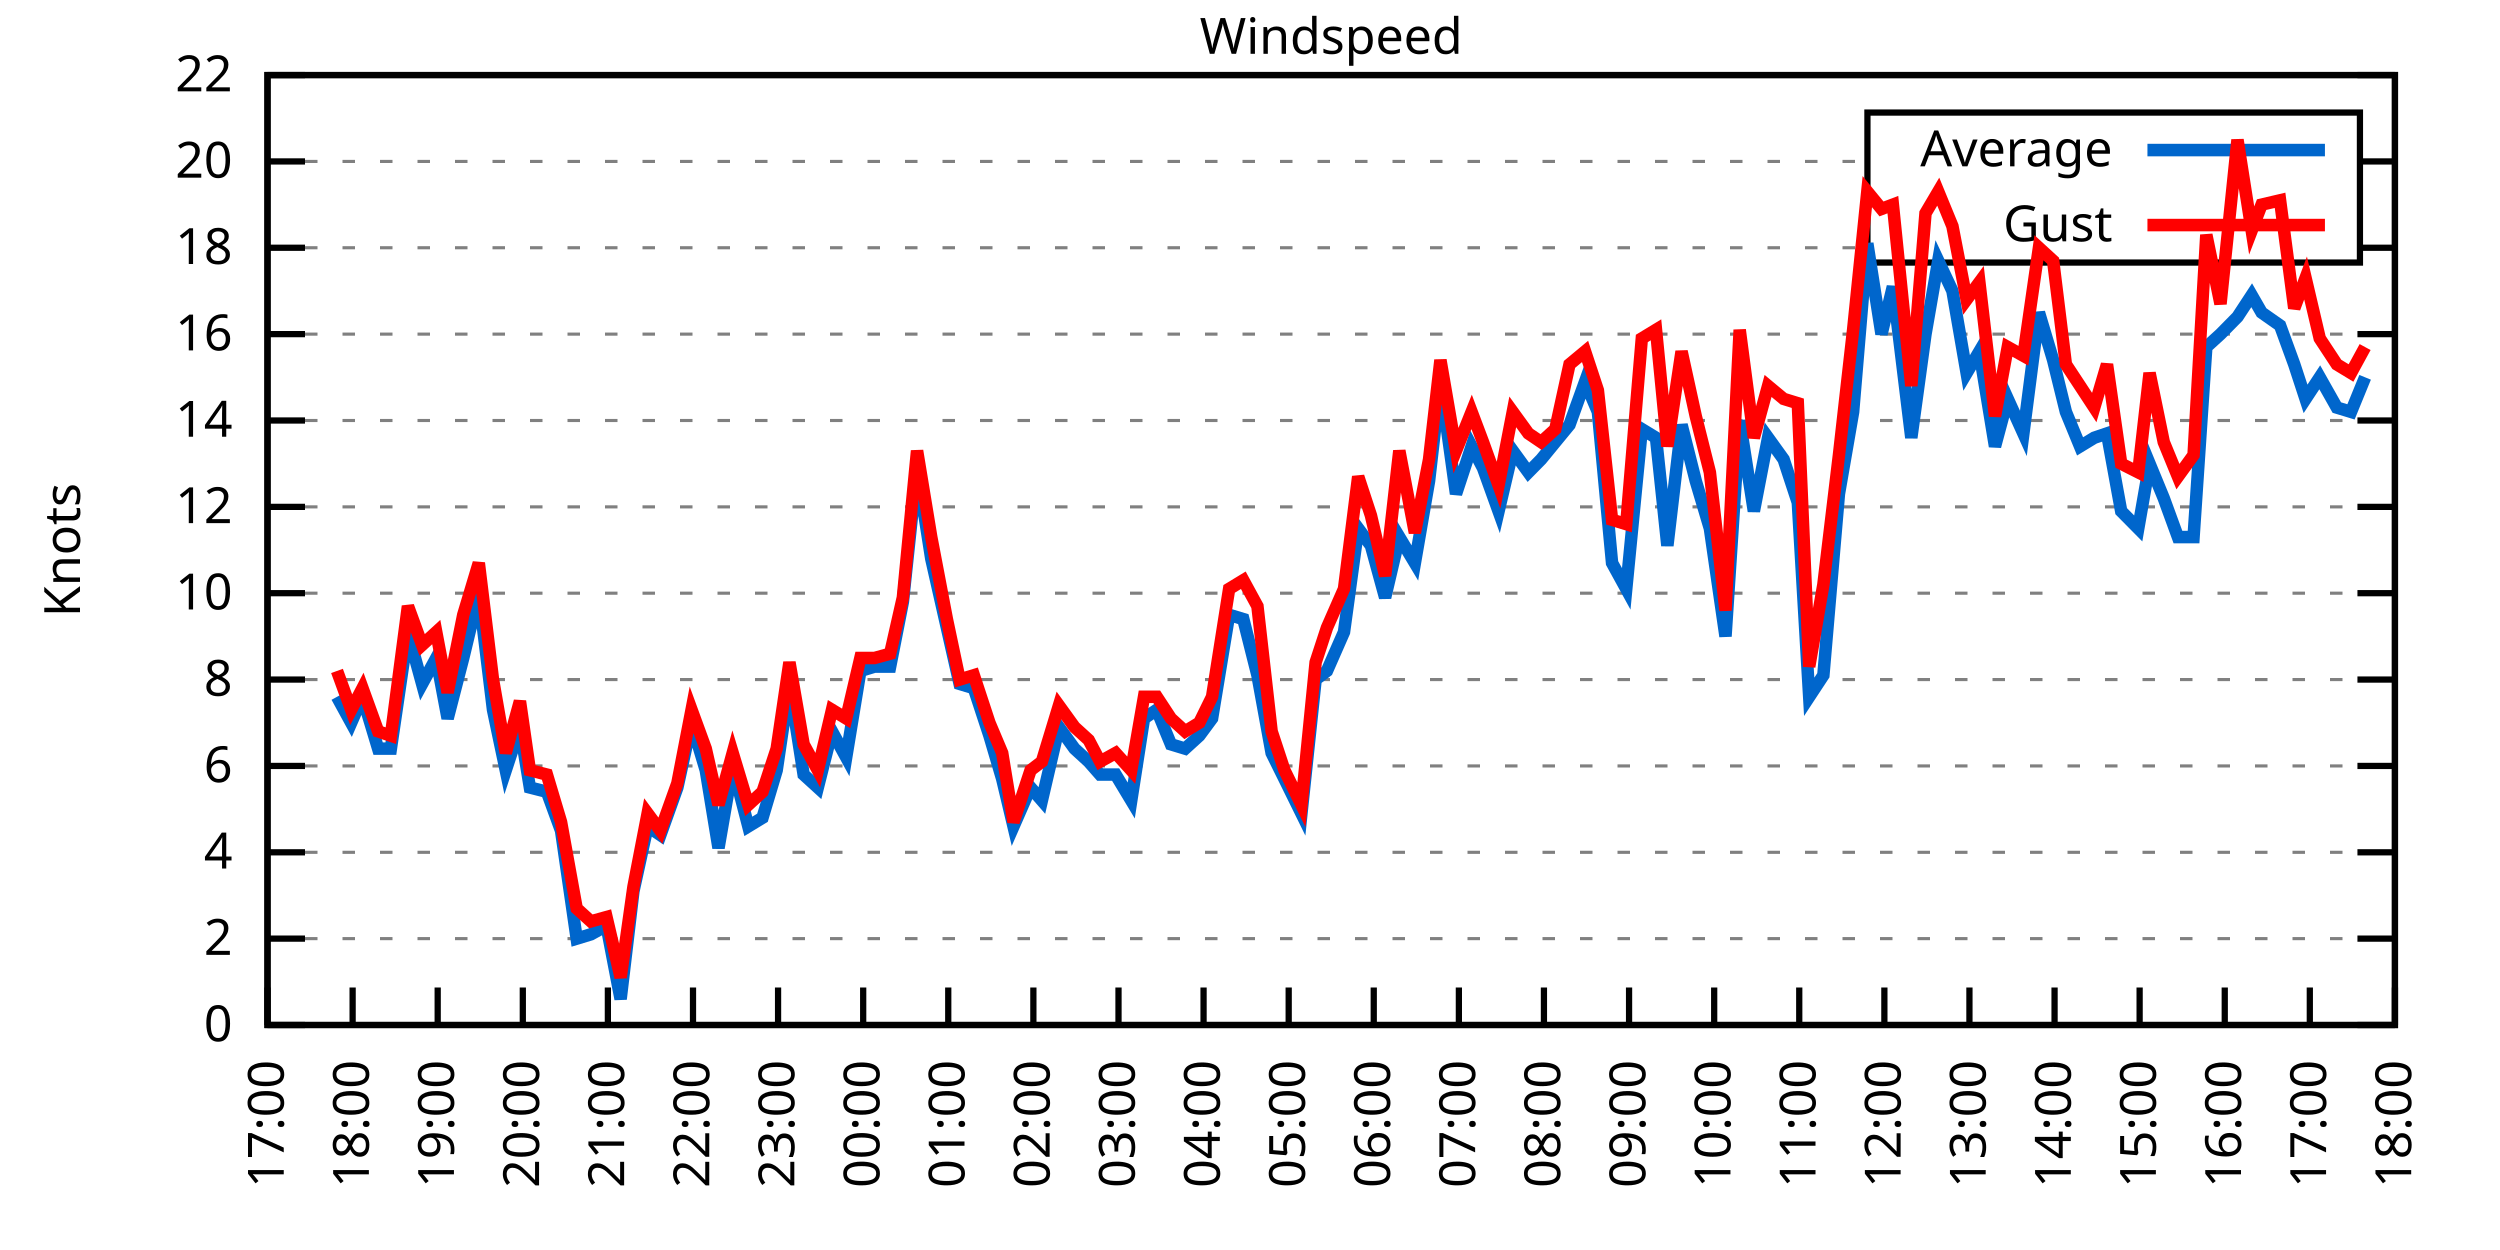
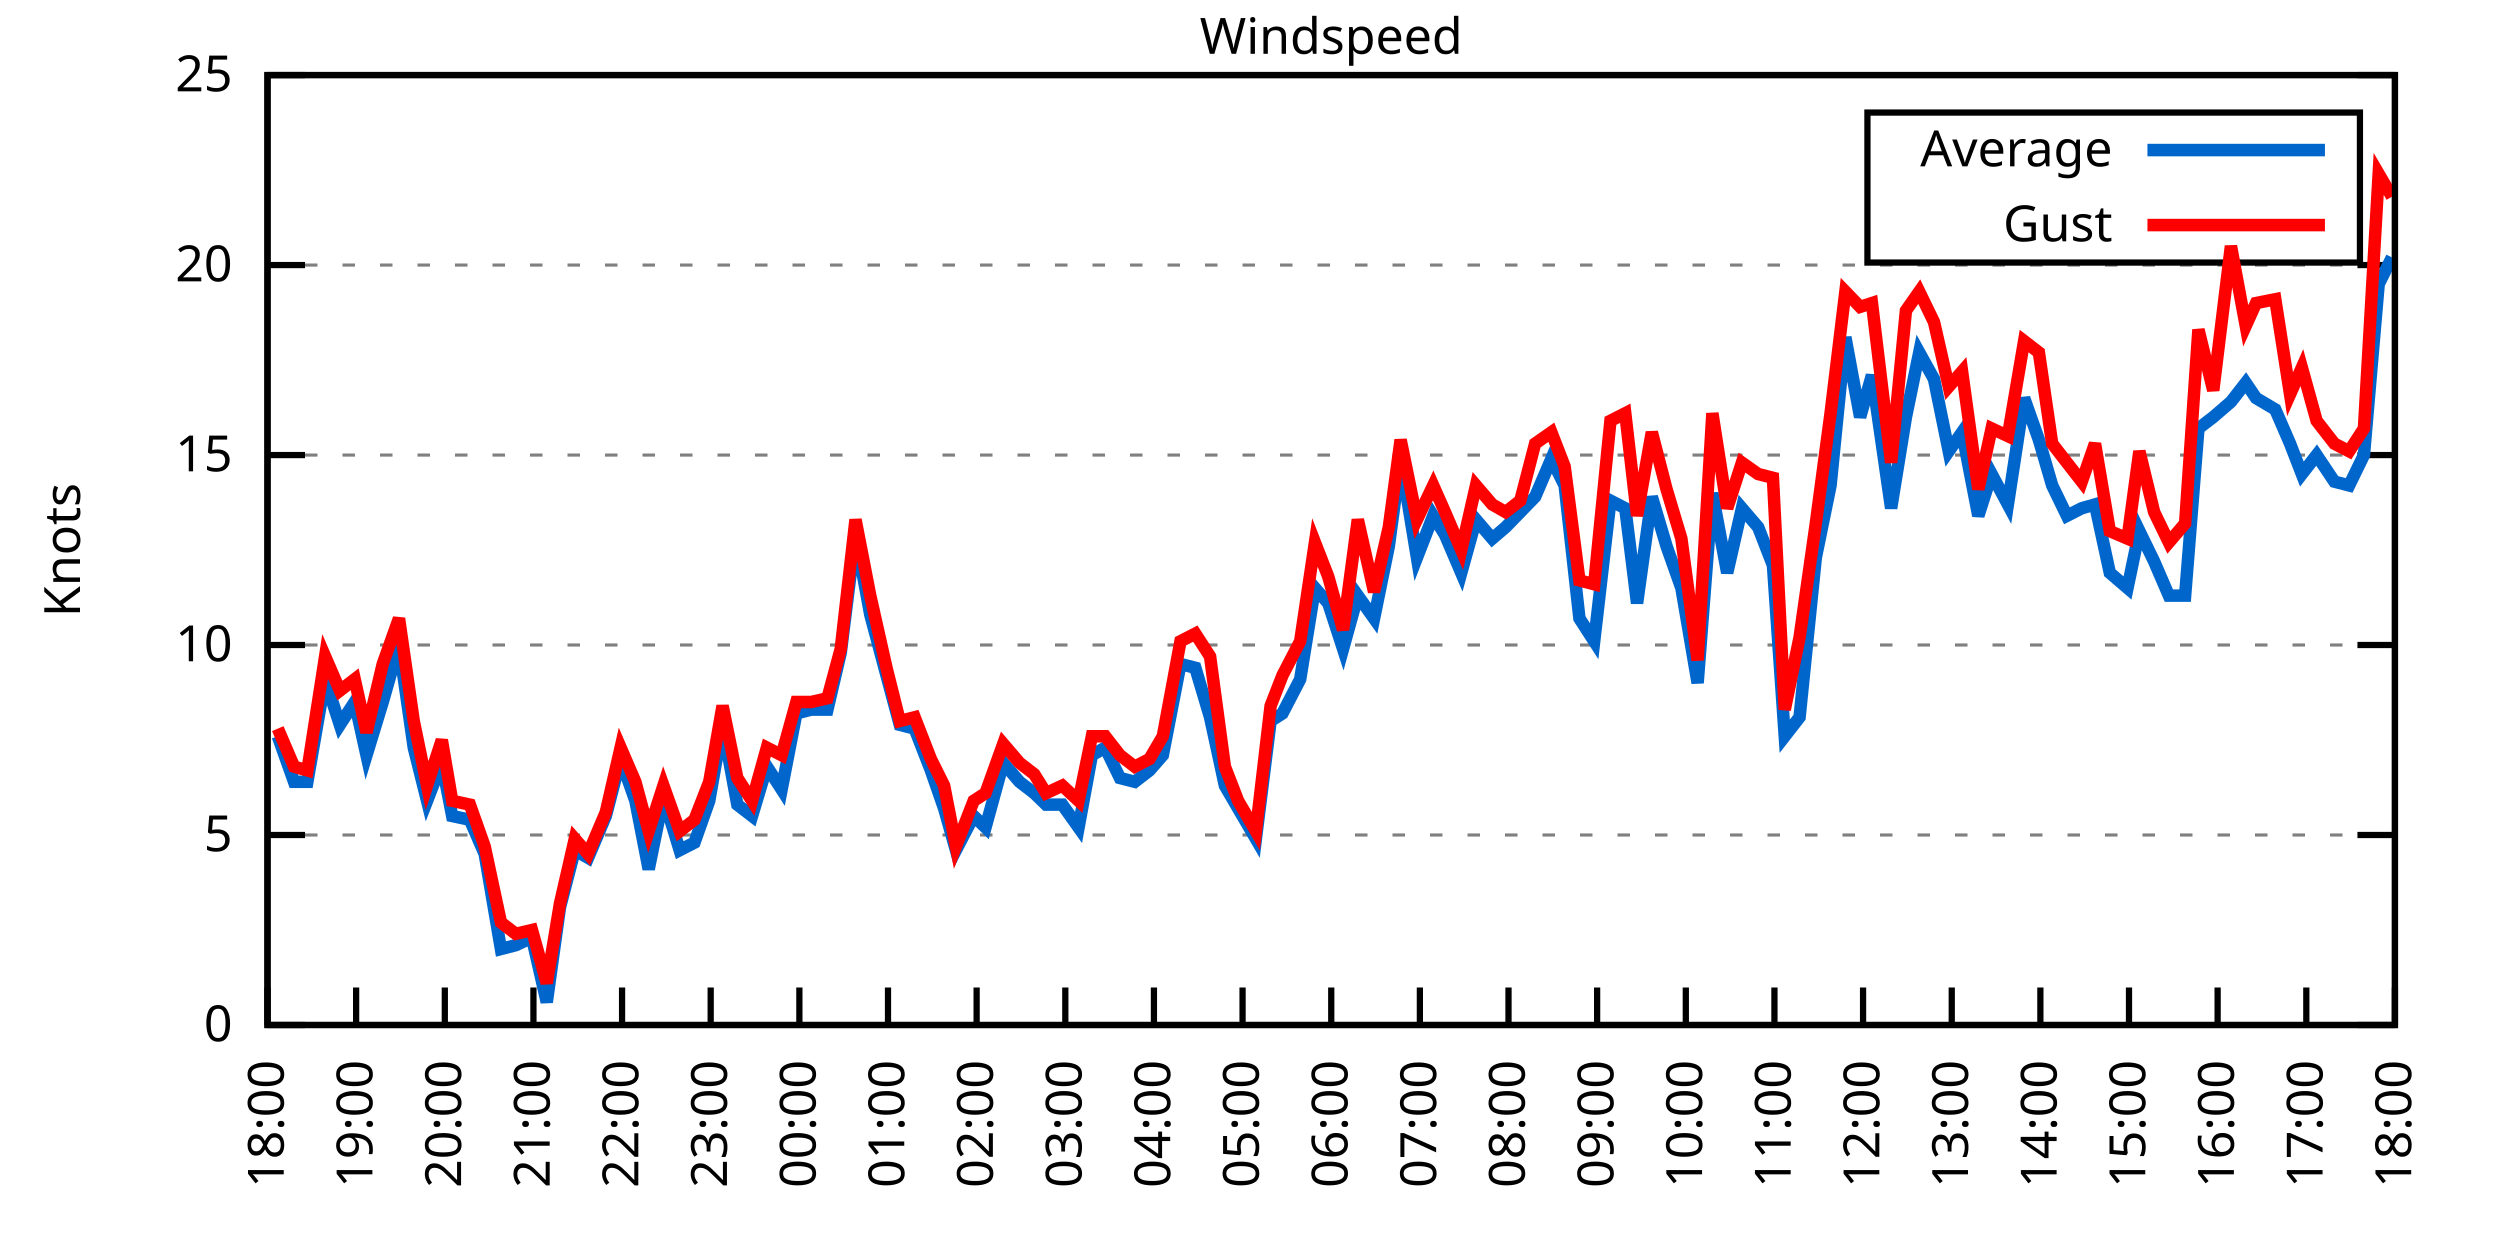
<svg xmlns="http://www.w3.org/2000/svg" xmlns:xlink="http://www.w3.org/1999/xlink" width="400" height="200" viewBox="0 0 400 200">
  <g id="gnuplot_canvas">
    <rect x="0" y="0" width="400" height="200" fill="none" />
    <defs>
      <circle id="gpDot" r="0.5" stroke-width="0.5" stroke="currentColor" />
      <path id="gpPt0" stroke-width="0.333" stroke="currentColor" d="M-1,0 h2 M0,-1 v2" />
      <path id="gpPt1" stroke-width="0.333" stroke="currentColor" d="M-1,-1 L1,1 M1,-1 L-1,1" />
      <path id="gpPt2" stroke-width="0.333" stroke="currentColor" d="M-1,0 L1,0 M0,-1 L0,1 M-1,-1 L1,1 M-1,1 L1,-1" />
      <rect id="gpPt3" stroke-width="0.333" stroke="currentColor" x="-1" y="-1" width="2" height="2" />
      <rect id="gpPt4" stroke-width="0.333" stroke="currentColor" fill="currentColor" x="-1" y="-1" width="2" height="2" />
      <circle id="gpPt5" stroke-width="0.333" stroke="currentColor" cx="0" cy="0" r="1" />
      <use xlink:href="#gpPt5" id="gpPt6" fill="currentColor" stroke="none" />
      <path id="gpPt7" stroke-width="0.333" stroke="currentColor" d="M0,-1.33 L-1.33,0.67 L1.33,0.67 z" />
      <use xlink:href="#gpPt7" id="gpPt8" fill="currentColor" stroke="none" />
      <use xlink:href="#gpPt7" id="gpPt9" stroke="currentColor" transform="rotate(180)" />
      <use xlink:href="#gpPt9" id="gpPt10" fill="currentColor" stroke="none" />
      <use xlink:href="#gpPt3" id="gpPt11" stroke="currentColor" transform="rotate(45)" />
      <use xlink:href="#gpPt11" id="gpPt12" fill="currentColor" stroke="none" />
      <path id="gpPt13" stroke-width="0.333" stroke="currentColor" d="M0,1.330 L1.265,0.411 L0.782,-1.067 L-0.782,-1.076 L-1.265,0.411 z" />
      <use xlink:href="#gpPt13" id="gpPt14" fill="currentColor" stroke="none" />
      <filter id="textbox" filterUnits="objectBoundingBox" x="0" y="0" height="1" width="1">
        <feFlood flood-color="white" flood-opacity="1" result="bgnd" />
        <feComposite in="SourceGraphic" in2="bgnd" operator="atop" />
      </filter>
      <filter id="greybox" filterUnits="objectBoundingBox" x="0" y="0" height="1" width="1">
        <feFlood flood-color="lightgrey" flood-opacity="1" result="grey" />
        <feComposite in="SourceGraphic" in2="grey" operator="atop" />
      </filter>
    </defs>
    <g fill="none" color="white" stroke="currentColor" stroke-width="1.00" stroke-linecap="butt" stroke-linejoin="miter">
</g>
    <g fill="none" color="black" stroke="currentColor" stroke-width="1.00" stroke-linecap="butt" stroke-linejoin="miter">
      <g stroke="none" shape-rendering="crispEdges">
        <polygon fill="rgb(255, 255, 255)" points="42.80,164.00 383.18,164.00 383.18,12.02 42.80,12.02 " />
      </g>
    </g>
    <g fill="none" color="black" stroke="currentColor" stroke-width="1.00" stroke-linecap="butt" stroke-linejoin="miter">
</g>
    <g fill="none" color="black" stroke="black" stroke-width="0.50" stroke-linecap="butt" stroke-linejoin="miter">
</g>
    <g fill="none" color="gray" stroke="currentColor" stroke-width="0.50" stroke-linecap="butt" stroke-linejoin="miter">
      <path stroke="gray" stroke-dasharray="2,4" class="gridline" d="M42.80,164.00 L383.19,164.00  " />
    </g>
    <g fill="none" color="gray" stroke="gray" stroke-width="1.00" stroke-linecap="butt" stroke-linejoin="miter">
</g>
    <g fill="none" color="black" stroke="currentColor" stroke-width="1.00" stroke-linecap="butt" stroke-linejoin="miter">
      <path stroke="black" d="M42.80,164.00 L48.80,164.00 M383.19,164.00 L377.19,164.00  " />
      <g transform="translate(37.20,166.60)" stroke="none" fill="black" font-family="Sans" font-size="8.00" text-anchor="end">
        <text>
          <tspan font-family="Sans"> 0</tspan>
        </text>
      </g>
    </g>
    <g fill="none" color="black" stroke="currentColor" stroke-width="1.00" stroke-linecap="butt" stroke-linejoin="miter">
</g>
    <g fill="none" color="black" stroke="black" stroke-width="0.50" stroke-linecap="butt" stroke-linejoin="miter">
</g>
    <g fill="none" color="gray" stroke="currentColor" stroke-width="0.50" stroke-linecap="butt" stroke-linejoin="miter">
-       <path stroke="gray" stroke-dasharray="2,4" class="gridline" d="M42.80,150.18 L383.19,150.18  " />
-     </g>
-     <g fill="none" color="gray" stroke="gray" stroke-width="1.00" stroke-linecap="butt" stroke-linejoin="miter">
- </g>
-     <g fill="none" color="black" stroke="currentColor" stroke-width="1.00" stroke-linecap="butt" stroke-linejoin="miter">
-       <path stroke="black" d="M42.80,150.18 L48.80,150.18 M383.19,150.18 L377.19,150.18  " />
-       <g transform="translate(37.20,152.78)" stroke="none" fill="black" font-family="Sans" font-size="8.00" text-anchor="end">
-         <text>
-           <tspan font-family="Sans"> 2</tspan>
-         </text>
-       </g>
-     </g>
-     <g fill="none" color="black" stroke="currentColor" stroke-width="1.00" stroke-linecap="butt" stroke-linejoin="miter">
- </g>
-     <g fill="none" color="black" stroke="black" stroke-width="0.50" stroke-linecap="butt" stroke-linejoin="miter">
- </g>
-     <g fill="none" color="gray" stroke="currentColor" stroke-width="0.50" stroke-linecap="butt" stroke-linejoin="miter">
-       <path stroke="gray" stroke-dasharray="2,4" class="gridline" d="M42.80,136.37 L383.19,136.37  " />
-     </g>
-     <g fill="none" color="gray" stroke="gray" stroke-width="1.00" stroke-linecap="butt" stroke-linejoin="miter">
- </g>
-     <g fill="none" color="black" stroke="currentColor" stroke-width="1.00" stroke-linecap="butt" stroke-linejoin="miter">
-       <path stroke="black" d="M42.80,136.37 L48.80,136.37 M383.19,136.37 L377.19,136.37  " />
-       <g transform="translate(37.20,138.97)" stroke="none" fill="black" font-family="Sans" font-size="8.00" text-anchor="end">
-         <text>
-           <tspan font-family="Sans"> 4</tspan>
-         </text>
-       </g>
-     </g>
-     <g fill="none" color="black" stroke="currentColor" stroke-width="1.00" stroke-linecap="butt" stroke-linejoin="miter">
- </g>
-     <g fill="none" color="black" stroke="black" stroke-width="0.50" stroke-linecap="butt" stroke-linejoin="miter">
- </g>
-     <g fill="none" color="gray" stroke="currentColor" stroke-width="0.50" stroke-linecap="butt" stroke-linejoin="miter">
-       <path stroke="gray" stroke-dasharray="2,4" class="gridline" d="M42.80,122.55 L383.19,122.55  " />
-     </g>
-     <g fill="none" color="gray" stroke="gray" stroke-width="1.00" stroke-linecap="butt" stroke-linejoin="miter">
- </g>
-     <g fill="none" color="black" stroke="currentColor" stroke-width="1.00" stroke-linecap="butt" stroke-linejoin="miter">
-       <path stroke="black" d="M42.80,122.55 L48.80,122.55 M383.19,122.55 L377.19,122.55  " />
-       <g transform="translate(37.20,125.15)" stroke="none" fill="black" font-family="Sans" font-size="8.00" text-anchor="end">
-         <text>
-           <tspan font-family="Sans"> 6</tspan>
-         </text>
-       </g>
-     </g>
-     <g fill="none" color="black" stroke="currentColor" stroke-width="1.00" stroke-linecap="butt" stroke-linejoin="miter">
- </g>
-     <g fill="none" color="black" stroke="black" stroke-width="0.50" stroke-linecap="butt" stroke-linejoin="miter">
- </g>
-     <g fill="none" color="gray" stroke="currentColor" stroke-width="0.50" stroke-linecap="butt" stroke-linejoin="miter">
-       <path stroke="gray" stroke-dasharray="2,4" class="gridline" d="M42.80,108.73 L383.19,108.73  " />
-     </g>
-     <g fill="none" color="gray" stroke="gray" stroke-width="1.00" stroke-linecap="butt" stroke-linejoin="miter">
- </g>
-     <g fill="none" color="black" stroke="currentColor" stroke-width="1.00" stroke-linecap="butt" stroke-linejoin="miter">
-       <path stroke="black" d="M42.80,108.73 L48.80,108.73 M383.19,108.73 L377.19,108.73  " />
-       <g transform="translate(37.20,111.33)" stroke="none" fill="black" font-family="Sans" font-size="8.00" text-anchor="end">
-         <text>
-           <tspan font-family="Sans"> 8</tspan>
-         </text>
-       </g>
-     </g>
-     <g fill="none" color="black" stroke="currentColor" stroke-width="1.00" stroke-linecap="butt" stroke-linejoin="miter">
- </g>
-     <g fill="none" color="black" stroke="black" stroke-width="0.50" stroke-linecap="butt" stroke-linejoin="miter">
- </g>
-     <g fill="none" color="gray" stroke="currentColor" stroke-width="0.50" stroke-linecap="butt" stroke-linejoin="miter">
-       <path stroke="gray" stroke-dasharray="2,4" class="gridline" d="M42.80,94.91 L383.19,94.91  " />
-     </g>
-     <g fill="none" color="gray" stroke="gray" stroke-width="1.00" stroke-linecap="butt" stroke-linejoin="miter">
- </g>
-     <g fill="none" color="black" stroke="currentColor" stroke-width="1.00" stroke-linecap="butt" stroke-linejoin="miter">
-       <path stroke="black" d="M42.80,94.91 L48.80,94.91 M383.19,94.91 L377.19,94.91  " />
-       <g transform="translate(37.20,97.51)" stroke="none" fill="black" font-family="Sans" font-size="8.00" text-anchor="end">
+       <path stroke="gray" stroke-dasharray="2,4" class="gridline" d="M42.80,133.60 L383.19,133.60  " />
+     </g>
+     <g fill="none" color="gray" stroke="gray" stroke-width="1.00" stroke-linecap="butt" stroke-linejoin="miter">
+ </g>
+     <g fill="none" color="black" stroke="currentColor" stroke-width="1.00" stroke-linecap="butt" stroke-linejoin="miter">
+       <path stroke="black" d="M42.80,133.60 L48.80,133.60 M383.19,133.60 L377.19,133.60  " />
+       <g transform="translate(37.20,136.20)" stroke="none" fill="black" font-family="Sans" font-size="8.00" text-anchor="end">
+         <text>
+           <tspan font-family="Sans"> 5</tspan>
+         </text>
+       </g>
+     </g>
+     <g fill="none" color="black" stroke="currentColor" stroke-width="1.00" stroke-linecap="butt" stroke-linejoin="miter">
+ </g>
+     <g fill="none" color="black" stroke="black" stroke-width="0.50" stroke-linecap="butt" stroke-linejoin="miter">
+ </g>
+     <g fill="none" color="gray" stroke="currentColor" stroke-width="0.50" stroke-linecap="butt" stroke-linejoin="miter">
+       <path stroke="gray" stroke-dasharray="2,4" class="gridline" d="M42.80,103.20 L383.19,103.20  " />
+     </g>
+     <g fill="none" color="gray" stroke="gray" stroke-width="1.00" stroke-linecap="butt" stroke-linejoin="miter">
+ </g>
+     <g fill="none" color="black" stroke="currentColor" stroke-width="1.00" stroke-linecap="butt" stroke-linejoin="miter">
+       <path stroke="black" d="M42.80,103.20 L48.80,103.20 M383.19,103.20 L377.19,103.20  " />
+       <g transform="translate(37.20,105.80)" stroke="none" fill="black" font-family="Sans" font-size="8.00" text-anchor="end">
        <text>
          <tspan font-family="Sans"> 10</tspan>
        </text>
      </g>
    </g>
    <g fill="none" color="black" stroke="currentColor" stroke-width="1.00" stroke-linecap="butt" stroke-linejoin="miter">
</g>
    <g fill="none" color="black" stroke="black" stroke-width="0.50" stroke-linecap="butt" stroke-linejoin="miter">
</g>
    <g fill="none" color="gray" stroke="currentColor" stroke-width="0.50" stroke-linecap="butt" stroke-linejoin="miter">
-       <path stroke="gray" stroke-dasharray="2,4" class="gridline" d="M42.80,81.10 L383.19,81.10  " />
-     </g>
-     <g fill="none" color="gray" stroke="gray" stroke-width="1.00" stroke-linecap="butt" stroke-linejoin="miter">
- </g>
-     <g fill="none" color="black" stroke="currentColor" stroke-width="1.00" stroke-linecap="butt" stroke-linejoin="miter">
-       <path stroke="black" d="M42.80,81.10 L48.80,81.10 M383.19,81.10 L377.19,81.10  " />
-       <g transform="translate(37.20,83.70)" stroke="none" fill="black" font-family="Sans" font-size="8.00" text-anchor="end">
-         <text>
-           <tspan font-family="Sans"> 12</tspan>
-         </text>
-       </g>
-     </g>
-     <g fill="none" color="black" stroke="currentColor" stroke-width="1.00" stroke-linecap="butt" stroke-linejoin="miter">
- </g>
-     <g fill="none" color="black" stroke="black" stroke-width="0.50" stroke-linecap="butt" stroke-linejoin="miter">
- </g>
-     <g fill="none" color="gray" stroke="currentColor" stroke-width="0.50" stroke-linecap="butt" stroke-linejoin="miter">
-       <path stroke="gray" stroke-dasharray="2,4" class="gridline" d="M42.80,67.28 L383.19,67.28  " />
-     </g>
-     <g fill="none" color="gray" stroke="gray" stroke-width="1.00" stroke-linecap="butt" stroke-linejoin="miter">
- </g>
-     <g fill="none" color="black" stroke="currentColor" stroke-width="1.00" stroke-linecap="butt" stroke-linejoin="miter">
-       <path stroke="black" d="M42.80,67.28 L48.80,67.28 M383.19,67.28 L377.19,67.28  " />
-       <g transform="translate(37.20,69.88)" stroke="none" fill="black" font-family="Sans" font-size="8.00" text-anchor="end">
-         <text>
-           <tspan font-family="Sans"> 14</tspan>
-         </text>
-       </g>
-     </g>
-     <g fill="none" color="black" stroke="currentColor" stroke-width="1.00" stroke-linecap="butt" stroke-linejoin="miter">
- </g>
-     <g fill="none" color="black" stroke="black" stroke-width="0.50" stroke-linecap="butt" stroke-linejoin="miter">
- </g>
-     <g fill="none" color="gray" stroke="currentColor" stroke-width="0.50" stroke-linecap="butt" stroke-linejoin="miter">
-       <path stroke="gray" stroke-dasharray="2,4" class="gridline" d="M42.80,53.46 L383.19,53.46  " />
-     </g>
-     <g fill="none" color="gray" stroke="gray" stroke-width="1.00" stroke-linecap="butt" stroke-linejoin="miter">
- </g>
-     <g fill="none" color="black" stroke="currentColor" stroke-width="1.00" stroke-linecap="butt" stroke-linejoin="miter">
-       <path stroke="black" d="M42.80,53.46 L48.80,53.46 M383.19,53.46 L377.19,53.46  " />
-       <g transform="translate(37.20,56.06)" stroke="none" fill="black" font-family="Sans" font-size="8.00" text-anchor="end">
-         <text>
-           <tspan font-family="Sans"> 16</tspan>
-         </text>
-       </g>
-     </g>
-     <g fill="none" color="black" stroke="currentColor" stroke-width="1.00" stroke-linecap="butt" stroke-linejoin="miter">
- </g>
-     <g fill="none" color="black" stroke="black" stroke-width="0.50" stroke-linecap="butt" stroke-linejoin="miter">
- </g>
-     <g fill="none" color="gray" stroke="currentColor" stroke-width="0.50" stroke-linecap="butt" stroke-linejoin="miter">
-       <path stroke="gray" stroke-dasharray="2,4" class="gridline" d="M42.80,39.64 L298.79,39.64 M377.59,39.64 L383.19,39.64  " />
-     </g>
-     <g fill="none" color="gray" stroke="gray" stroke-width="1.00" stroke-linecap="butt" stroke-linejoin="miter">
- </g>
-     <g fill="none" color="black" stroke="currentColor" stroke-width="1.00" stroke-linecap="butt" stroke-linejoin="miter">
-       <path stroke="black" d="M42.80,39.64 L48.80,39.64 M383.19,39.64 L377.19,39.64  " />
-       <g transform="translate(37.20,42.24)" stroke="none" fill="black" font-family="Sans" font-size="8.00" text-anchor="end">
-         <text>
-           <tspan font-family="Sans"> 18</tspan>
-         </text>
-       </g>
-     </g>
-     <g fill="none" color="black" stroke="currentColor" stroke-width="1.00" stroke-linecap="butt" stroke-linejoin="miter">
- </g>
-     <g fill="none" color="black" stroke="black" stroke-width="0.50" stroke-linecap="butt" stroke-linejoin="miter">
- </g>
-     <g fill="none" color="gray" stroke="currentColor" stroke-width="0.50" stroke-linecap="butt" stroke-linejoin="miter">
-       <path stroke="gray" stroke-dasharray="2,4" class="gridline" d="M42.80,25.83 L298.79,25.83 M377.59,25.83 L383.19,25.83  " />
-     </g>
-     <g fill="none" color="gray" stroke="gray" stroke-width="1.00" stroke-linecap="butt" stroke-linejoin="miter">
- </g>
-     <g fill="none" color="black" stroke="currentColor" stroke-width="1.00" stroke-linecap="butt" stroke-linejoin="miter">
-       <path stroke="black" d="M42.80,25.83 L48.80,25.83 M383.19,25.83 L377.19,25.83  " />
-       <g transform="translate(37.20,28.43)" stroke="none" fill="black" font-family="Sans" font-size="8.00" text-anchor="end">
+       <path stroke="gray" stroke-dasharray="2,4" class="gridline" d="M42.80,72.81 L383.19,72.81  " />
+     </g>
+     <g fill="none" color="gray" stroke="gray" stroke-width="1.00" stroke-linecap="butt" stroke-linejoin="miter">
+ </g>
+     <g fill="none" color="black" stroke="currentColor" stroke-width="1.00" stroke-linecap="butt" stroke-linejoin="miter">
+       <path stroke="black" d="M42.80,72.81 L48.80,72.81 M383.19,72.81 L377.19,72.81  " />
+       <g transform="translate(37.20,75.41)" stroke="none" fill="black" font-family="Sans" font-size="8.00" text-anchor="end">
+         <text>
+           <tspan font-family="Sans"> 15</tspan>
+         </text>
+       </g>
+     </g>
+     <g fill="none" color="black" stroke="currentColor" stroke-width="1.00" stroke-linecap="butt" stroke-linejoin="miter">
+ </g>
+     <g fill="none" color="black" stroke="black" stroke-width="0.50" stroke-linecap="butt" stroke-linejoin="miter">
+ </g>
+     <g fill="none" color="gray" stroke="currentColor" stroke-width="0.50" stroke-linecap="butt" stroke-linejoin="miter">
+       <path stroke="gray" stroke-dasharray="2,4" class="gridline" d="M42.80,42.41 L383.19,42.41  " />
+     </g>
+     <g fill="none" color="gray" stroke="gray" stroke-width="1.00" stroke-linecap="butt" stroke-linejoin="miter">
+ </g>
+     <g fill="none" color="black" stroke="currentColor" stroke-width="1.00" stroke-linecap="butt" stroke-linejoin="miter">
+       <path stroke="black" d="M42.80,42.41 L48.80,42.41 M383.19,42.41 L377.19,42.41  " />
+       <g transform="translate(37.20,45.01)" stroke="none" fill="black" font-family="Sans" font-size="8.00" text-anchor="end">
        <text>
          <tspan font-family="Sans"> 20</tspan>
        </text>
      </g>
    </g>
    <g fill="none" color="black" stroke="currentColor" stroke-width="1.00" stroke-linecap="butt" stroke-linejoin="miter">
</g>
    <g fill="none" color="black" stroke="black" stroke-width="0.50" stroke-linecap="butt" stroke-linejoin="miter">
</g>
    <g fill="none" color="gray" stroke="currentColor" stroke-width="0.50" stroke-linecap="butt" stroke-linejoin="miter">
      <path stroke="gray" stroke-dasharray="2,4" class="gridline" d="M42.80,12.01 L383.19,12.01  " />
    </g>
    <g fill="none" color="gray" stroke="gray" stroke-width="1.00" stroke-linecap="butt" stroke-linejoin="miter">
</g>
    <g fill="none" color="black" stroke="currentColor" stroke-width="1.00" stroke-linecap="butt" stroke-linejoin="miter">
      <path stroke="black" d="M42.80,12.01 L48.80,12.01 M383.19,12.01 L377.19,12.01  " />
      <g transform="translate(37.20,14.61)" stroke="none" fill="black" font-family="Sans" font-size="8.00" text-anchor="end">
        <text>
-           <tspan font-family="Sans"> 22</tspan>
+           <tspan font-family="Sans"> 25</tspan>
        </text>
      </g>
    </g>
    <g fill="none" color="black" stroke="currentColor" stroke-width="1.00" stroke-linecap="butt" stroke-linejoin="miter">
      <path stroke="black" d="M42.80,164.00 L42.80,158.00  " />
      <g transform="translate(45.40,169.60) rotate(270.00)" stroke="none" fill="black" font-family="Sans" font-size="8.00" text-anchor="end">
        <text>
-           <tspan font-family="Sans">17:00</tspan>
-         </text>
-       </g>
-     </g>
-     <g fill="none" color="black" stroke="currentColor" stroke-width="1.00" stroke-linecap="butt" stroke-linejoin="miter">
-       <path stroke="black" d="M56.42,164.00 L56.42,158.00  " />
-       <g transform="translate(59.02,169.60) rotate(270.00)" stroke="none" fill="black" font-family="Sans" font-size="8.00" text-anchor="end">
-         <text>
          <tspan font-family="Sans">18:00</tspan>
        </text>
      </g>
    </g>
    <g fill="none" color="black" stroke="currentColor" stroke-width="1.00" stroke-linecap="butt" stroke-linejoin="miter">
-       <path stroke="black" d="M70.03,164.00 L70.03,158.00  " />
-       <g transform="translate(72.63,169.60) rotate(270.00)" stroke="none" fill="black" font-family="Sans" font-size="8.00" text-anchor="end">
+       <path stroke="black" d="M56.98,164.00 L56.98,158.00  " />
+       <g transform="translate(59.58,169.60) rotate(270.00)" stroke="none" fill="black" font-family="Sans" font-size="8.00" text-anchor="end">
        <text>
          <tspan font-family="Sans">19:00</tspan>
        </text>
      </g>
    </g>
    <g fill="none" color="black" stroke="currentColor" stroke-width="1.00" stroke-linecap="butt" stroke-linejoin="miter">
-       <path stroke="black" d="M83.65,164.00 L83.65,158.00  " />
-       <g transform="translate(86.25,169.60) rotate(270.00)" stroke="none" fill="black" font-family="Sans" font-size="8.00" text-anchor="end">
+       <path stroke="black" d="M71.17,164.00 L71.17,158.00  " />
+       <g transform="translate(73.77,169.60) rotate(270.00)" stroke="none" fill="black" font-family="Sans" font-size="8.00" text-anchor="end">
        <text>
          <tspan font-family="Sans">20:00</tspan>
        </text>
      </g>
    </g>
    <g fill="none" color="black" stroke="currentColor" stroke-width="1.00" stroke-linecap="butt" stroke-linejoin="miter">
-       <path stroke="black" d="M97.26,164.00 L97.26,158.00  " />
-       <g transform="translate(99.86,169.60) rotate(270.00)" stroke="none" fill="black" font-family="Sans" font-size="8.00" text-anchor="end">
+       <path stroke="black" d="M85.35,164.00 L85.35,158.00  " />
+       <g transform="translate(87.95,169.60) rotate(270.00)" stroke="none" fill="black" font-family="Sans" font-size="8.00" text-anchor="end">
        <text>
          <tspan font-family="Sans">21:00</tspan>
        </text>
      </g>
    </g>
    <g fill="none" color="black" stroke="currentColor" stroke-width="1.00" stroke-linecap="butt" stroke-linejoin="miter">
-       <path stroke="black" d="M110.88,164.00 L110.88,158.00  " />
-       <g transform="translate(113.48,169.60) rotate(270.00)" stroke="none" fill="black" font-family="Sans" font-size="8.00" text-anchor="end">
+       <path stroke="black" d="M99.53,164.00 L99.53,158.00  " />
+       <g transform="translate(102.13,169.60) rotate(270.00)" stroke="none" fill="black" font-family="Sans" font-size="8.00" text-anchor="end">
        <text>
          <tspan font-family="Sans">22:00</tspan>
        </text>
      </g>
    </g>
    <g fill="none" color="black" stroke="currentColor" stroke-width="1.00" stroke-linecap="butt" stroke-linejoin="miter">
-       <path stroke="black" d="M124.49,164.00 L124.49,158.00  " />
-       <g transform="translate(127.09,169.60) rotate(270.00)" stroke="none" fill="black" font-family="Sans" font-size="8.00" text-anchor="end">
+       <path stroke="black" d="M113.71,164.00 L113.71,158.00  " />
+       <g transform="translate(116.31,169.60) rotate(270.00)" stroke="none" fill="black" font-family="Sans" font-size="8.00" text-anchor="end">
        <text>
          <tspan font-family="Sans">23:00</tspan>
        </text>
      </g>
    </g>
    <g fill="none" color="black" stroke="currentColor" stroke-width="1.00" stroke-linecap="butt" stroke-linejoin="miter">
-       <path stroke="black" d="M138.11,164.00 L138.11,158.00  " />
-       <g transform="translate(140.71,169.60) rotate(270.00)" stroke="none" fill="black" font-family="Sans" font-size="8.00" text-anchor="end">
+       <path stroke="black" d="M127.90,164.00 L127.90,158.00  " />
+       <g transform="translate(130.50,169.60) rotate(270.00)" stroke="none" fill="black" font-family="Sans" font-size="8.00" text-anchor="end">
        <text>
          <tspan font-family="Sans">00:00</tspan>
        </text>
      </g>
    </g>
    <g fill="none" color="black" stroke="currentColor" stroke-width="1.00" stroke-linecap="butt" stroke-linejoin="miter">
-       <path stroke="black" d="M151.72,164.00 L151.72,158.00  " />
-       <g transform="translate(154.32,169.60) rotate(270.00)" stroke="none" fill="black" font-family="Sans" font-size="8.00" text-anchor="end">
+       <path stroke="black" d="M142.08,164.00 L142.08,158.00  " />
+       <g transform="translate(144.68,169.60) rotate(270.00)" stroke="none" fill="black" font-family="Sans" font-size="8.00" text-anchor="end">
        <text>
          <tspan font-family="Sans">01:00</tspan>
        </text>
      </g>
    </g>
    <g fill="none" color="black" stroke="currentColor" stroke-width="1.00" stroke-linecap="butt" stroke-linejoin="miter">
-       <path stroke="black" d="M165.34,164.00 L165.34,158.00  " />
-       <g transform="translate(167.94,169.60) rotate(270.00)" stroke="none" fill="black" font-family="Sans" font-size="8.00" text-anchor="end">
+       <path stroke="black" d="M156.26,164.00 L156.26,158.00  " />
+       <g transform="translate(158.86,169.60) rotate(270.00)" stroke="none" fill="black" font-family="Sans" font-size="8.00" text-anchor="end">
        <text>
          <tspan font-family="Sans">02:00</tspan>
        </text>
      </g>
    </g>
    <g fill="none" color="black" stroke="currentColor" stroke-width="1.00" stroke-linecap="butt" stroke-linejoin="miter">
-       <path stroke="black" d="M178.96,164.00 L178.96,158.00  " />
-       <g transform="translate(181.56,169.60) rotate(270.00)" stroke="none" fill="black" font-family="Sans" font-size="8.00" text-anchor="end">
+       <path stroke="black" d="M170.45,164.00 L170.45,158.00  " />
+       <g transform="translate(173.05,169.60) rotate(270.00)" stroke="none" fill="black" font-family="Sans" font-size="8.00" text-anchor="end">
        <text>
          <tspan font-family="Sans">03:00</tspan>
        </text>
      </g>
    </g>
    <g fill="none" color="black" stroke="currentColor" stroke-width="1.00" stroke-linecap="butt" stroke-linejoin="miter">
-       <path stroke="black" d="M192.57,164.00 L192.57,158.00  " />
-       <g transform="translate(195.17,169.60) rotate(270.00)" stroke="none" fill="black" font-family="Sans" font-size="8.00" text-anchor="end">
+       <path stroke="black" d="M184.63,164.00 L184.63,158.00  " />
+       <g transform="translate(187.23,169.60) rotate(270.00)" stroke="none" fill="black" font-family="Sans" font-size="8.00" text-anchor="end">
        <text>
          <tspan font-family="Sans">04:00</tspan>
        </text>
      </g>
    </g>
    <g fill="none" color="black" stroke="currentColor" stroke-width="1.00" stroke-linecap="butt" stroke-linejoin="miter">
-       <path stroke="black" d="M206.19,164.00 L206.19,158.00  " />
-       <g transform="translate(208.79,169.60) rotate(270.00)" stroke="none" fill="black" font-family="Sans" font-size="8.00" text-anchor="end">
+       <path stroke="black" d="M198.81,164.00 L198.81,158.00  " />
+       <g transform="translate(201.41,169.60) rotate(270.00)" stroke="none" fill="black" font-family="Sans" font-size="8.00" text-anchor="end">
        <text>
          <tspan font-family="Sans">05:00</tspan>
        </text>
      </g>
    </g>
    <g fill="none" color="black" stroke="currentColor" stroke-width="1.00" stroke-linecap="butt" stroke-linejoin="miter">
-       <path stroke="black" d="M219.80,164.00 L219.80,158.00  " />
-       <g transform="translate(222.40,169.60) rotate(270.00)" stroke="none" fill="black" font-family="Sans" font-size="8.00" text-anchor="end">
+       <path stroke="black" d="M213.00,164.00 L213.00,158.00  " />
+       <g transform="translate(215.60,169.60) rotate(270.00)" stroke="none" fill="black" font-family="Sans" font-size="8.00" text-anchor="end">
        <text>
          <tspan font-family="Sans">06:00</tspan>
        </text>
      </g>
    </g>
    <g fill="none" color="black" stroke="currentColor" stroke-width="1.00" stroke-linecap="butt" stroke-linejoin="miter">
-       <path stroke="black" d="M233.42,164.00 L233.42,158.00  " />
-       <g transform="translate(236.02,169.60) rotate(270.00)" stroke="none" fill="black" font-family="Sans" font-size="8.00" text-anchor="end">
+       <path stroke="black" d="M227.18,164.00 L227.18,158.00  " />
+       <g transform="translate(229.78,169.60) rotate(270.00)" stroke="none" fill="black" font-family="Sans" font-size="8.00" text-anchor="end">
        <text>
          <tspan font-family="Sans">07:00</tspan>
        </text>
      </g>
    </g>
    <g fill="none" color="black" stroke="currentColor" stroke-width="1.00" stroke-linecap="butt" stroke-linejoin="miter">
-       <path stroke="black" d="M247.03,164.00 L247.03,158.00  " />
-       <g transform="translate(249.63,169.60) rotate(270.00)" stroke="none" fill="black" font-family="Sans" font-size="8.00" text-anchor="end">
+       <path stroke="black" d="M241.36,164.00 L241.36,158.00  " />
+       <g transform="translate(243.96,169.60) rotate(270.00)" stroke="none" fill="black" font-family="Sans" font-size="8.00" text-anchor="end">
        <text>
          <tspan font-family="Sans">08:00</tspan>
        </text>
      </g>
    </g>
    <g fill="none" color="black" stroke="currentColor" stroke-width="1.00" stroke-linecap="butt" stroke-linejoin="miter">
-       <path stroke="black" d="M260.65,164.00 L260.65,158.00  " />
-       <g transform="translate(263.25,169.60) rotate(270.00)" stroke="none" fill="black" font-family="Sans" font-size="8.00" text-anchor="end">
+       <path stroke="black" d="M255.54,164.00 L255.54,158.00  " />
+       <g transform="translate(258.14,169.60) rotate(270.00)" stroke="none" fill="black" font-family="Sans" font-size="8.00" text-anchor="end">
        <text>
          <tspan font-family="Sans">09:00</tspan>
        </text>
      </g>
    </g>
    <g fill="none" color="black" stroke="currentColor" stroke-width="1.00" stroke-linecap="butt" stroke-linejoin="miter">
-       <path stroke="black" d="M274.27,164.00 L274.27,158.00  " />
-       <g transform="translate(276.87,169.60) rotate(270.00)" stroke="none" fill="black" font-family="Sans" font-size="8.00" text-anchor="end">
+       <path stroke="black" d="M269.73,164.00 L269.73,158.00  " />
+       <g transform="translate(272.33,169.60) rotate(270.00)" stroke="none" fill="black" font-family="Sans" font-size="8.00" text-anchor="end">
        <text>
          <tspan font-family="Sans">10:00</tspan>
        </text>
      </g>
    </g>
    <g fill="none" color="black" stroke="currentColor" stroke-width="1.00" stroke-linecap="butt" stroke-linejoin="miter">
-       <path stroke="black" d="M287.88,164.00 L287.88,158.00  " />
-       <g transform="translate(290.48,169.60) rotate(270.00)" stroke="none" fill="black" font-family="Sans" font-size="8.00" text-anchor="end">
+       <path stroke="black" d="M283.91,164.00 L283.91,158.00  " />
+       <g transform="translate(286.51,169.60) rotate(270.00)" stroke="none" fill="black" font-family="Sans" font-size="8.00" text-anchor="end">
        <text>
          <tspan font-family="Sans">11:00</tspan>
        </text>
      </g>
    </g>
    <g fill="none" color="black" stroke="currentColor" stroke-width="1.00" stroke-linecap="butt" stroke-linejoin="miter">
-       <path stroke="black" d="M301.50,164.00 L301.50,158.00  " />
-       <g transform="translate(304.10,169.60) rotate(270.00)" stroke="none" fill="black" font-family="Sans" font-size="8.00" text-anchor="end">
+       <path stroke="black" d="M298.09,164.00 L298.09,158.00  " />
+       <g transform="translate(300.69,169.60) rotate(270.00)" stroke="none" fill="black" font-family="Sans" font-size="8.00" text-anchor="end">
        <text>
          <tspan font-family="Sans">12:00</tspan>
        </text>
      </g>
    </g>
    <g fill="none" color="black" stroke="currentColor" stroke-width="1.00" stroke-linecap="butt" stroke-linejoin="miter">
-       <path stroke="black" d="M315.11,164.00 L315.11,158.00  " />
-       <g transform="translate(317.71,169.60) rotate(270.00)" stroke="none" fill="black" font-family="Sans" font-size="8.00" text-anchor="end">
+       <path stroke="black" d="M312.28,164.00 L312.28,158.00  " />
+       <g transform="translate(314.88,169.60) rotate(270.00)" stroke="none" fill="black" font-family="Sans" font-size="8.00" text-anchor="end">
        <text>
          <tspan font-family="Sans">13:00</tspan>
        </text>
      </g>
    </g>
    <g fill="none" color="black" stroke="currentColor" stroke-width="1.00" stroke-linecap="butt" stroke-linejoin="miter">
-       <path stroke="black" d="M328.73,164.00 L328.73,158.00  " />
-       <g transform="translate(331.33,169.60) rotate(270.00)" stroke="none" fill="black" font-family="Sans" font-size="8.00" text-anchor="end">
+       <path stroke="black" d="M326.46,164.00 L326.46,158.00  " />
+       <g transform="translate(329.06,169.60) rotate(270.00)" stroke="none" fill="black" font-family="Sans" font-size="8.00" text-anchor="end">
        <text>
          <tspan font-family="Sans">14:00</tspan>
        </text>
      </g>
    </g>
    <g fill="none" color="black" stroke="currentColor" stroke-width="1.00" stroke-linecap="butt" stroke-linejoin="miter">
-       <path stroke="black" d="M342.34,164.00 L342.34,158.00  " />
-       <g transform="translate(344.94,169.60) rotate(270.00)" stroke="none" fill="black" font-family="Sans" font-size="8.00" text-anchor="end">
+       <path stroke="black" d="M340.64,164.00 L340.64,158.00  " />
+       <g transform="translate(343.24,169.60) rotate(270.00)" stroke="none" fill="black" font-family="Sans" font-size="8.00" text-anchor="end">
        <text>
          <tspan font-family="Sans">15:00</tspan>
        </text>
      </g>
    </g>
    <g fill="none" color="black" stroke="currentColor" stroke-width="1.00" stroke-linecap="butt" stroke-linejoin="miter">
-       <path stroke="black" d="M355.96,164.00 L355.96,158.00  " />
-       <g transform="translate(358.56,169.60) rotate(270.00)" stroke="none" fill="black" font-family="Sans" font-size="8.00" text-anchor="end">
+       <path stroke="black" d="M354.82,164.00 L354.82,158.00  " />
+       <g transform="translate(357.42,169.60) rotate(270.00)" stroke="none" fill="black" font-family="Sans" font-size="8.00" text-anchor="end">
        <text>
          <tspan font-family="Sans">16:00</tspan>
        </text>
      </g>
    </g>
    <g fill="none" color="black" stroke="currentColor" stroke-width="1.00" stroke-linecap="butt" stroke-linejoin="miter">
-       <path stroke="black" d="M369.57,164.00 L369.57,158.00  " />
-       <g transform="translate(372.17,169.60) rotate(270.00)" stroke="none" fill="black" font-family="Sans" font-size="8.00" text-anchor="end">
+       <path stroke="black" d="M369.01,164.00 L369.01,158.00  " />
+       <g transform="translate(371.61,169.60) rotate(270.00)" stroke="none" fill="black" font-family="Sans" font-size="8.00" text-anchor="end">
        <text>
          <tspan font-family="Sans">17:00</tspan>
        </text>
      </g>
    </g>
    <g fill="none" color="black" stroke="currentColor" stroke-width="1.00" stroke-linecap="butt" stroke-linejoin="miter">
      <path stroke="black" d="M383.19,164.00 L383.19,158.00  " />
      <g transform="translate(385.79,169.60) rotate(270.00)" stroke="none" fill="black" font-family="Sans" font-size="8.00" text-anchor="end">
        <text>
          <tspan font-family="Sans">18:00</tspan>
        </text>
      </g>
    </g>
    <g fill="none" color="black" stroke="currentColor" stroke-width="1.00" stroke-linecap="butt" stroke-linejoin="miter">
</g>
    <g fill="none" color="black" stroke="currentColor" stroke-width="1.00" stroke-linecap="butt" stroke-linejoin="miter">
      <path stroke="black" d="M42.80,12.01 L42.80,164.00 L383.19,164.00 L383.19,12.01 L42.80,12.01 Z  " />
    </g>
    <g fill="none" color="black" stroke="currentColor" stroke-width="1.00" stroke-linecap="butt" stroke-linejoin="miter">
</g>
    <g fill="none" color="black" stroke="currentColor" stroke-width="1.00" stroke-linecap="butt" stroke-linejoin="miter">
      <path stroke="black" d="M298.79,42.01 L298.79,18.01 L377.59,18.01 L377.59,42.01 L298.79,42.01 Z  " />
    </g>
    <g id="Windspeed_plot_1">
      <g fill="none" color="white" stroke="black" stroke-width="2.00" stroke-linecap="butt" stroke-linejoin="miter">
</g>
      <g fill="none" color="black" stroke="currentColor" stroke-width="2.00" stroke-linecap="butt" stroke-linejoin="miter">
        <g transform="translate(337.99,26.61)" stroke="none" fill="black" font-family="Sans" font-size="8.00" text-anchor="end">
          <text>
            <tspan font-family="Sans">Average</tspan>
          </text>
        </g>
      </g>
      <g fill="none" color="black" stroke="currentColor" stroke-width="2.00" stroke-linecap="butt" stroke-linejoin="miter">
-         <path stroke="rgb(  0, 102, 204)" d="M343.59,24.01 L371.99,24.01 M53.92,111.49 L56.19,115.64 L58.00,111.49 L60.50,119.78 L62.54,119.78 L65.27,101.13   L67.54,109.42 L69.80,105.28 L71.62,114.95 L74.12,105.28 L76.61,94.91 L78.88,113.57 L80.92,123.24 L83.19,116.33   L84.78,126.00 L87.50,126.69 L89.77,132.91 L92.27,150.18 L94.54,149.49 L97.04,148.11 L99.30,159.85 L101.35,142.58   L103.62,132.22 L105.66,133.60 L108.38,126.00 L110.65,115.64 L112.92,123.24 L114.96,135.67 L117.23,122.55 L119.73,132.22   L122.00,130.84 L124.27,123.24 L126.31,109.42 L128.58,123.93 L130.85,126.00 L133.12,117.02 L135.39,121.17 L137.66,107.35   L139.92,106.66 L142.42,106.66 L144.46,96.30 L146.73,74.88 L149.00,89.39 L151.50,100.44 L153.54,109.42 L155.81,110.11   L158.31,117.71 L160.35,124.62 L162.16,132.22 L164.89,126.00 L166.70,128.08 L169.43,116.33 L171.92,119.78 L174.19,121.86   L176.01,123.93 L178.50,123.93 L181.00,128.08 L183.04,114.95 L185.08,113.57 L187.35,119.09 L189.62,119.78 L191.89,117.71   L193.93,114.95 L196.66,98.37 L198.93,99.06 L201.19,108.04 L203.46,120.48 L205.51,124.62 L208.23,130.15 L210.50,108.73   L212.31,107.35 L215.04,101.13 L217.31,84.55 L219.35,87.31 L221.62,95.60 L223.89,85.93 L226.38,90.08 L228.65,76.95   L230.47,61.06 L232.96,79.02 L235.46,71.42 L237.28,74.88 L239.77,81.79 L242.04,72.12 L244.54,75.57 L246.58,73.50   L248.85,70.73 L251.12,67.97 L253.61,61.06 L255.66,65.90 L257.93,90.08 L260.20,94.22 L262.69,68.66 L264.96,70.04   L266.78,87.31 L269.05,67.97 L271.32,76.95 L273.58,84.55 L276.08,101.82 L278.35,67.28 L280.62,81.79 L282.89,70.04   L285.38,73.50 L287.65,80.41 L289.47,111.49 L291.74,108.04 L294.23,79.02 L296.50,65.90 L298.77,38.95 L301.04,53.46   L302.86,45.86 L305.81,70.04 L308.08,53.46 L310.12,41.72 L312.39,46.55 L314.66,59.68 L316.70,56.23 L319.20,71.42   L321.24,63.82 L323.74,69.35 L326.23,50.01 L328.50,57.61 L330.54,65.90 L332.81,71.42 L335.08,70.04 L337.12,69.35   L339.39,81.79 L342.12,84.55 L343.93,74.19 L346.20,79.71 L348.47,85.93 L350.97,85.93 L353.01,55.53 L355.28,53.46   L358.00,50.70 L360.27,47.24 L361.86,50.01 L364.81,52.08 L367.08,58.30 L368.89,63.82 L371.16,60.37 L373.89,65.21   L376.16,65.90 L378.42,60.37  " />
+         <path stroke="rgb(  0, 102, 204)" d="M343.59,24.01 L371.99,24.01 M44.45,117.80 L47.05,125.09 L49.18,125.09 L52.02,108.68 L54.38,115.97 L56.75,112.32   L58.64,120.83 L61.24,112.32 L63.84,103.20 L66.20,119.62 L68.33,128.13 L70.69,122.05 L72.35,130.56 L75.18,131.17   L77.55,136.64 L80.15,151.84 L82.51,151.23 L85.11,150.02 L87.48,160.35 L89.60,145.15 L91.97,136.03 L94.09,137.25   L96.93,130.56 L99.30,121.44 L101.66,128.13 L103.79,139.07 L106.15,127.52 L108.75,136.03 L111.11,134.82 L113.48,128.13   L115.61,115.97 L117.97,128.74 L120.33,130.56 L122.70,122.66 L125.06,126.31 L127.42,114.15 L129.79,113.54 L132.39,113.54   L134.52,104.42 L136.88,85.57 L139.24,98.34 L141.84,108.07 L143.97,115.97 L146.34,116.58 L148.94,123.27 L151.06,129.35   L152.95,136.03 L155.79,130.56 L157.68,132.39 L160.52,122.05 L163.12,125.09 L165.48,126.91 L167.37,128.74 L169.97,128.74   L172.57,132.39 L174.70,120.83 L176.83,119.62 L179.19,124.48 L181.56,125.09 L183.92,123.27 L186.05,120.83 L188.88,106.24   L191.25,106.85 L193.61,114.76 L195.98,125.70 L198.10,129.35 L200.94,134.21 L203.30,115.36 L205.19,114.15 L208.03,108.68   L210.39,94.08 L212.52,96.52 L214.89,103.81 L217.25,95.30 L219.85,98.95 L222.21,87.40 L224.10,73.41 L226.71,89.22   L229.31,82.53 L231.20,85.57 L233.80,91.65 L236.16,83.14 L238.76,86.18 L240.89,84.36 L243.25,81.93 L245.62,79.49   L248.22,73.41 L250.34,77.67 L252.71,98.95 L255.07,102.60 L257.67,80.10 L260.04,81.32 L261.93,96.52 L264.29,79.49   L266.65,87.40 L269.02,94.08 L271.62,109.28 L273.98,78.89 L276.35,91.65 L278.71,81.32 L281.31,84.36 L283.67,90.44   L285.56,117.80 L287.93,114.76 L290.53,89.22 L292.89,77.67 L295.26,53.96 L297.62,66.73 L299.51,60.04 L302.58,81.32   L304.95,66.73 L307.08,56.39 L309.44,60.65 L311.80,72.20 L313.93,69.16 L316.53,82.53 L318.66,75.85 L321.26,80.71   L323.86,63.69 L326.22,70.37 L328.35,77.67 L330.71,82.53 L333.08,81.32 L335.20,80.71 L337.57,91.65 L340.40,94.08   L342.30,84.97 L344.66,89.83 L347.02,95.30 L349.62,95.30 L351.75,68.55 L354.12,66.73 L356.95,64.29 L359.32,61.25   L360.97,63.69 L364.04,65.51 L366.41,70.98 L368.30,75.85 L370.66,72.81 L373.50,77.06 L375.86,77.67 L378.23,72.81   L380.59,45.45 L382.72,41.19  " />
      </g>
    </g>
    <g id="Windspeed_plot_2">
      <g fill="none" color="black" stroke="currentColor" stroke-width="2.00" stroke-linecap="butt" stroke-linejoin="miter">
        <g transform="translate(337.99,38.61)" stroke="none" fill="black" font-family="Sans" font-size="8.00" text-anchor="end">
          <text>
            <tspan font-family="Sans">Gust</tspan>
          </text>
        </g>
      </g>
      <g fill="none" color="black" stroke="currentColor" stroke-width="2.00" stroke-linecap="butt" stroke-linejoin="miter">
-         <path stroke="rgb(255,   0,   0)" d="M343.59,36.01 L371.99,36.01 M53.92,107.35 L56.19,113.57 L58.00,110.11 L60.50,117.02 L62.54,117.71 L65.27,96.99   L67.54,103.20 L69.80,101.13 L71.62,110.80 L74.12,98.37 L76.61,90.08 L78.88,108.73 L80.92,120.48 L83.19,112.19   L84.78,123.24 L87.50,123.93 L89.77,131.53 L92.27,145.35 L94.54,147.42 L97.04,146.73 L99.30,156.40 L101.35,141.89   L103.62,130.15 L105.66,132.91 L108.38,125.31 L110.65,113.57 L112.92,119.78 L114.96,128.77 L117.23,120.48 L119.73,128.77   L122.00,126.69 L124.27,119.78 L126.31,105.97 L128.58,119.09 L130.85,123.24 L133.12,113.57 L135.39,114.95 L137.66,105.28   L139.92,105.28 L142.42,104.59 L144.46,95.60 L146.73,72.12 L149.00,85.93 L151.50,99.06 L153.54,108.73 L155.81,108.04   L158.31,115.64 L160.35,120.48 L162.16,131.53 L164.89,123.24 L166.70,121.86 L169.43,112.88 L171.92,116.33 L174.19,118.40   L176.01,121.86 L178.50,120.48 L181.00,123.24 L183.04,111.49 L185.08,111.49 L187.35,114.95 L189.62,117.02 L191.89,115.64   L193.93,111.49 L196.66,94.22 L198.93,92.84 L201.19,96.99 L203.46,117.02 L205.51,123.24 L208.23,128.77 L210.50,105.97   L212.31,100.44 L215.04,94.22 L217.31,76.26 L219.35,82.48 L221.62,92.15 L223.89,72.12 L226.38,85.24 L228.65,73.50   L230.47,57.61 L232.96,72.12 L235.46,65.90 L237.28,70.73 L239.77,77.64 L242.04,65.90 L244.54,69.35 L246.58,70.73   L248.85,68.66 L251.12,58.30 L253.61,56.23 L255.66,62.44 L257.93,83.17 L260.20,83.86 L262.69,54.15 L264.96,52.77   L266.78,71.42 L269.05,56.23 L271.32,66.59 L273.58,75.57 L276.08,97.68 L278.35,52.77 L280.62,70.04 L282.89,61.75   L285.38,63.82 L287.65,64.52 L289.47,106.66 L291.74,93.53 L294.23,72.81 L296.50,52.77 L298.77,30.66 L301.04,33.43   L302.86,32.74 L305.81,61.75 L308.08,34.12 L310.12,30.66 L312.39,36.19 L314.66,47.93 L316.70,45.17 L319.20,66.59   L321.24,55.53 L323.74,56.92 L326.23,39.64 L328.50,41.72 L330.54,58.30 L332.81,61.75 L335.08,65.21 L337.12,58.30   L339.39,74.19 L342.12,75.57 L343.93,59.68 L346.20,70.73 L348.47,76.26 L350.97,72.81 L353.01,37.57 L355.28,48.63   L358.00,22.37 L360.27,36.88 L361.86,32.74 L364.81,32.05 L367.08,49.32 L368.89,44.48 L371.16,54.15 L373.89,58.30   L376.16,59.68 L378.42,55.53  " />
+         <path stroke="rgb(255,   0,   0)" d="M343.59,36.01 L371.99,36.01 M44.45,116.58 L47.05,122.66 L49.18,123.27 L52.02,105.03 L54.38,110.50 L56.75,108.68   L58.64,117.19 L61.24,106.24 L63.84,98.95 L66.20,115.36 L68.33,125.70 L70.69,118.40 L72.35,128.13 L75.18,128.74   L77.55,135.43 L80.15,147.59 L82.51,149.41 L85.11,148.80 L87.48,157.31 L89.60,144.55 L91.97,134.21 L94.09,136.64   L96.93,129.95 L99.30,119.62 L101.66,125.09 L103.79,132.99 L106.15,125.70 L108.75,132.99 L111.11,131.17 L113.48,125.09   L115.61,112.93 L117.97,124.48 L120.33,128.13 L122.70,119.62 L125.06,120.83 L127.42,112.32 L129.79,112.32 L132.39,111.72   L134.52,103.81 L136.88,83.14 L139.24,95.30 L141.84,106.85 L143.97,115.36 L146.34,114.76 L148.94,121.44 L151.06,125.70   L152.95,135.43 L155.79,128.13 L157.68,126.91 L160.52,119.01 L163.12,122.05 L165.48,123.87 L167.37,126.91 L169.97,125.70   L172.57,128.13 L174.70,117.80 L176.83,117.80 L179.19,120.83 L181.56,122.66 L183.92,121.44 L186.05,117.80 L188.88,102.60   L191.25,101.38 L193.61,105.03 L195.98,122.66 L198.10,128.13 L200.94,132.99 L203.30,112.93 L205.19,108.07 L208.03,102.60   L210.39,86.79 L212.52,92.26 L214.89,100.77 L217.25,83.14 L219.85,94.69 L222.21,84.36 L224.10,70.37 L226.71,83.14   L229.31,77.67 L231.20,81.93 L233.80,88.00 L236.16,77.67 L238.76,80.71 L240.89,81.93 L243.25,80.10 L245.62,70.98   L248.22,69.16 L250.34,74.63 L252.71,92.87 L255.07,93.48 L257.67,67.33 L260.04,66.12 L261.93,82.53 L264.29,69.16   L266.65,78.28 L269.02,86.18 L271.62,105.64 L273.98,66.12 L276.35,81.32 L278.71,74.02 L281.31,75.85 L283.67,76.45   L285.56,113.54 L287.93,101.99 L290.53,83.75 L292.89,66.12 L295.26,46.66 L297.62,49.10 L299.51,48.49 L302.58,74.02   L304.95,49.70 L307.08,46.66 L309.44,51.53 L311.80,61.86 L313.93,59.43 L316.53,78.28 L318.66,68.55 L321.26,69.77   L323.86,54.57 L326.22,56.39 L328.35,70.98 L330.71,74.02 L333.08,77.06 L335.20,70.98 L337.57,84.97 L340.40,86.18   L342.30,72.20 L344.66,81.93 L347.02,86.79 L349.62,83.75 L351.75,52.74 L354.12,62.47 L356.95,39.37 L359.32,52.14   L360.97,48.49 L364.04,47.88 L366.41,63.08 L368.30,58.82 L370.66,67.33 L373.50,70.98 L375.86,72.20 L378.23,68.55   L380.59,27.82 L382.72,31.46  " />
      </g>
    </g>
    <g fill="none" color="black" stroke="currentColor" stroke-width="2.00" stroke-linecap="butt" stroke-linejoin="miter">
</g>
    <g fill="none" color="black" stroke="black" stroke-width="1.00" stroke-linecap="butt" stroke-linejoin="miter">
</g>
    <g fill="none" color="black" stroke="currentColor" stroke-width="1.00" stroke-linecap="butt" stroke-linejoin="miter">
      <path stroke="black" d="M42.80,12.01 L42.80,164.00 L383.19,164.00 L383.19,12.01 L42.80,12.01 Z  " />
      <g transform="translate(12.80,88.01) rotate(270.00)" stroke="none" fill="black" font-family="Sans" font-size="8.00" text-anchor="middle">
        <text>
          <tspan font-family="Sans">Knots</tspan>
        </text>
      </g>
    </g>
    <g fill="none" color="black" stroke="currentColor" stroke-width="1.00" stroke-linecap="butt" stroke-linejoin="miter">
</g>
    <g fill="none" color="black" stroke="currentColor" stroke-width="1.00" stroke-linecap="butt" stroke-linejoin="miter">
      <g transform="translate(212.99,8.61)" stroke="none" fill="black" font-family="Sans" font-size="8.00" text-anchor="middle">
        <text>
          <tspan font-family="Sans">Windspeed</tspan>
        </text>
      </g>
    </g>
    <g fill="none" color="black" stroke="currentColor" stroke-width="1.00" stroke-linecap="butt" stroke-linejoin="miter">
</g>
  </g>
</svg>
